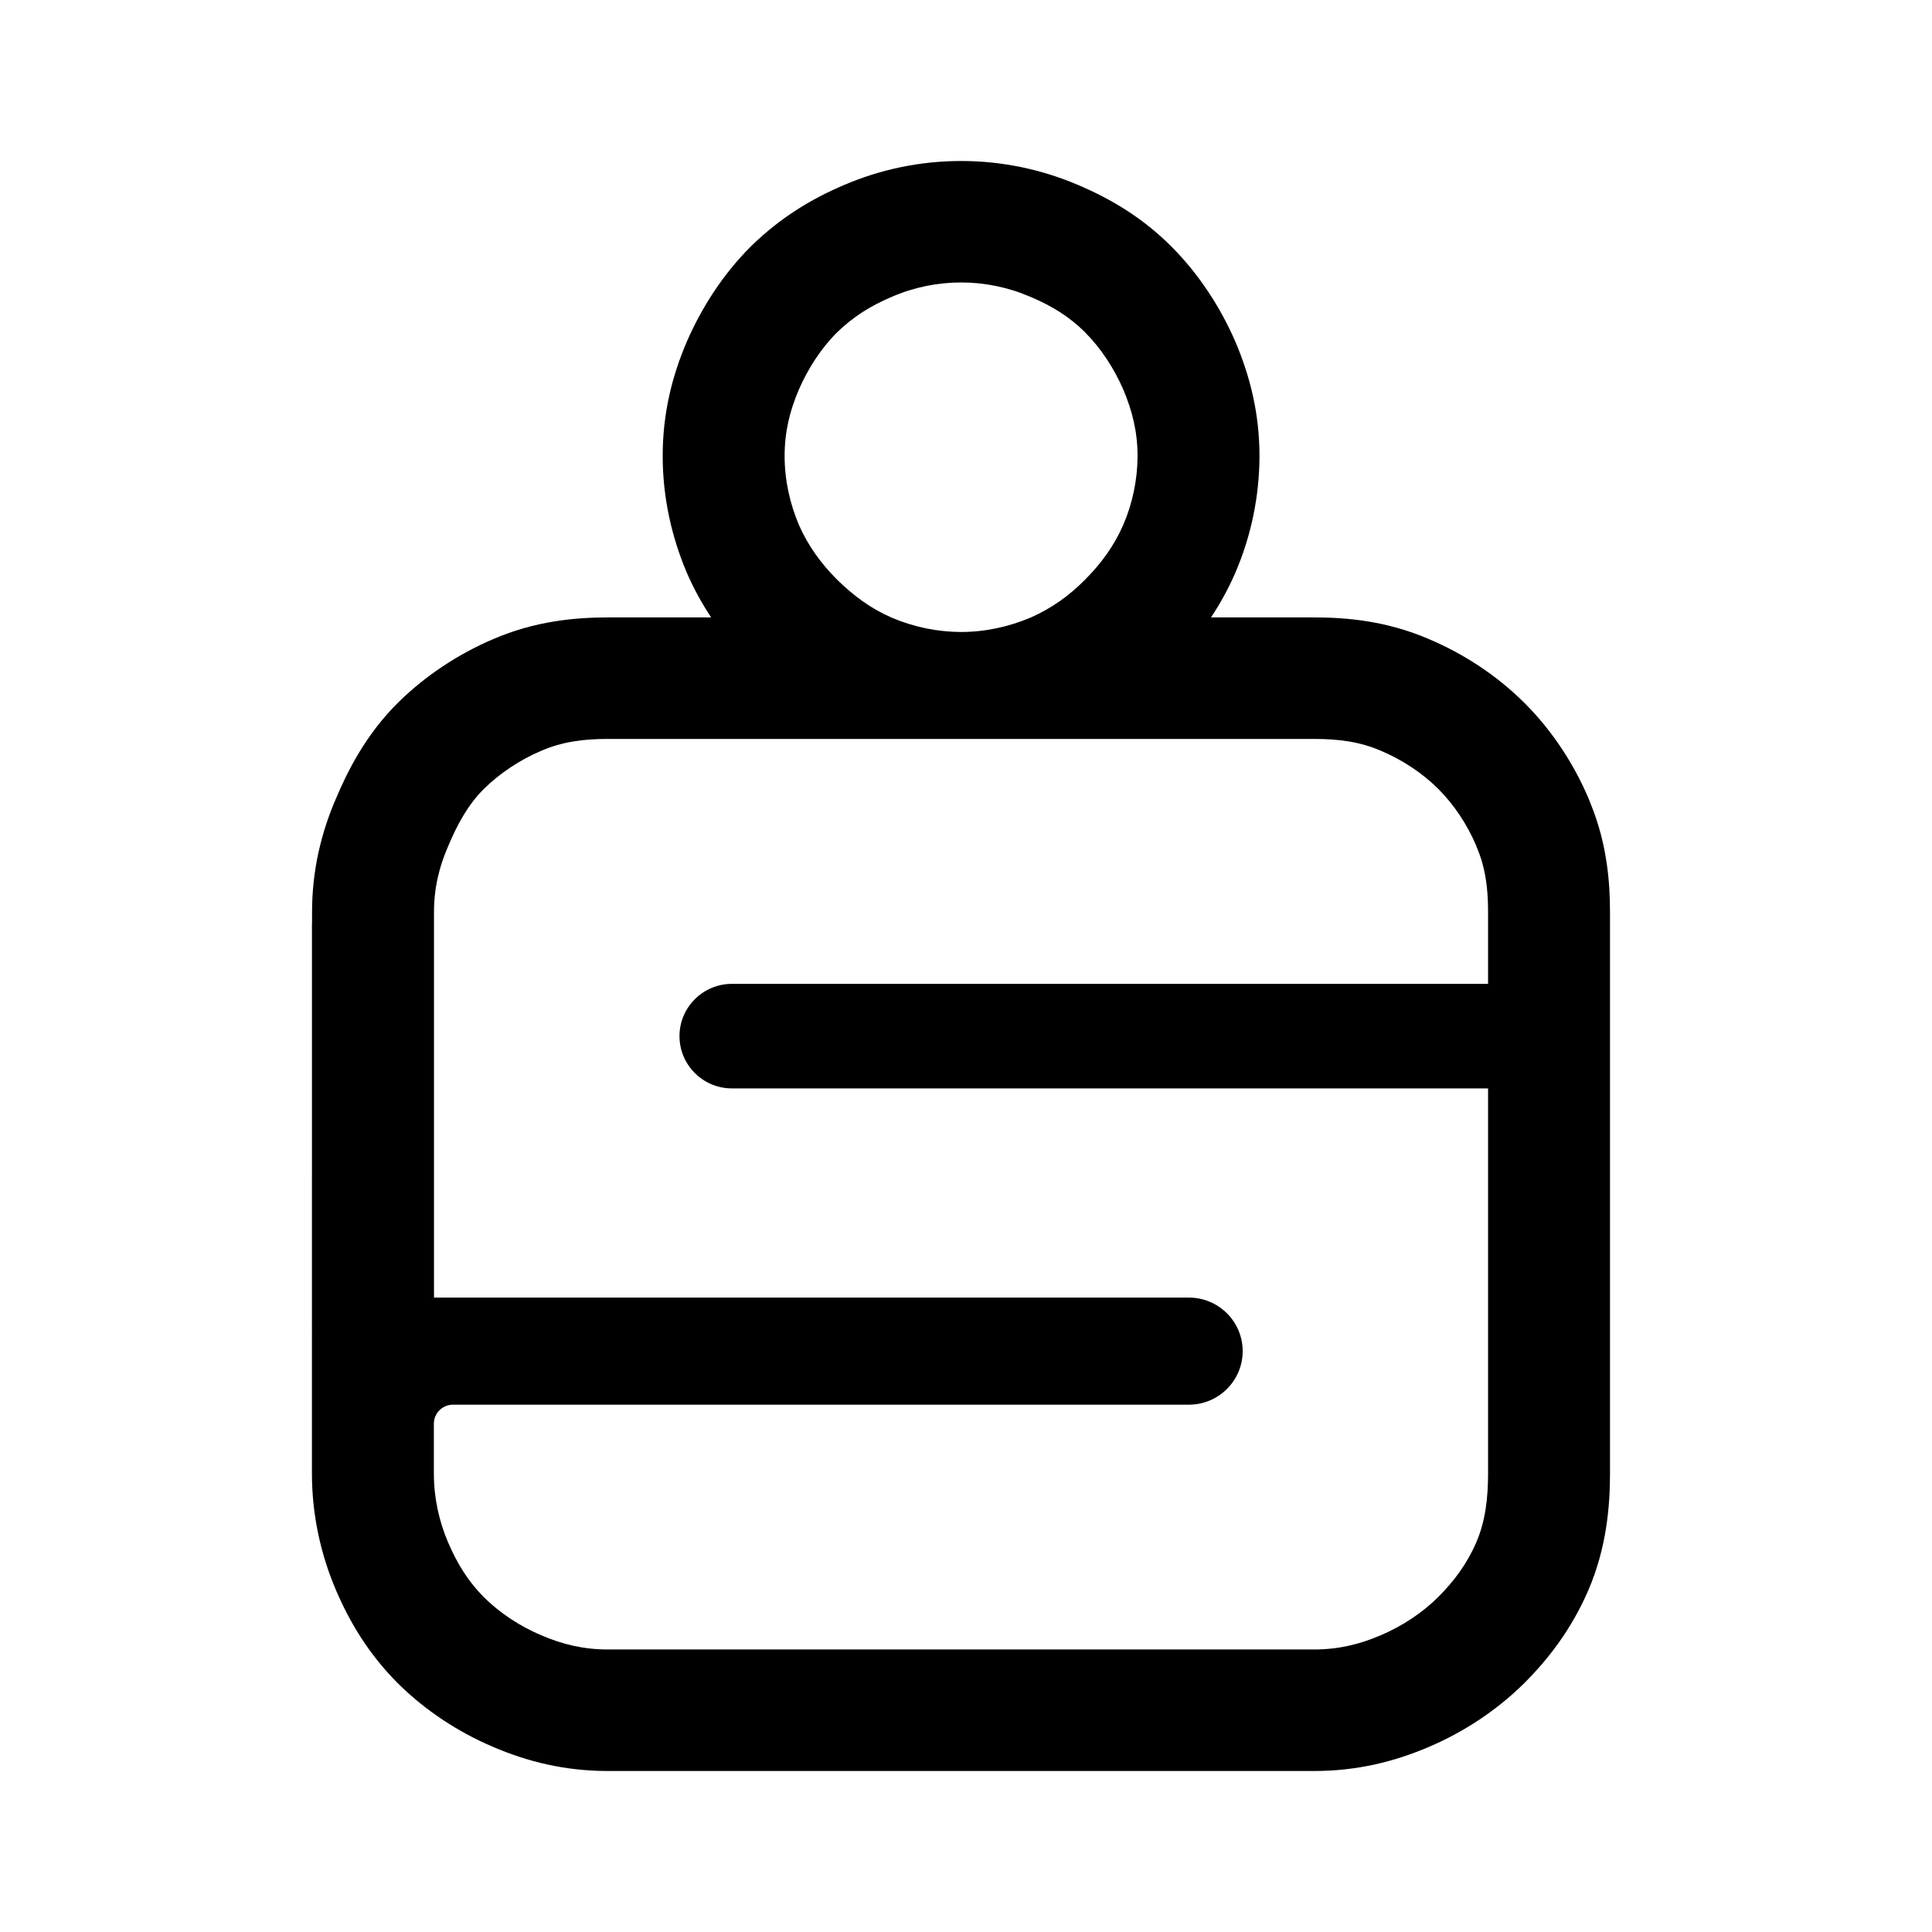
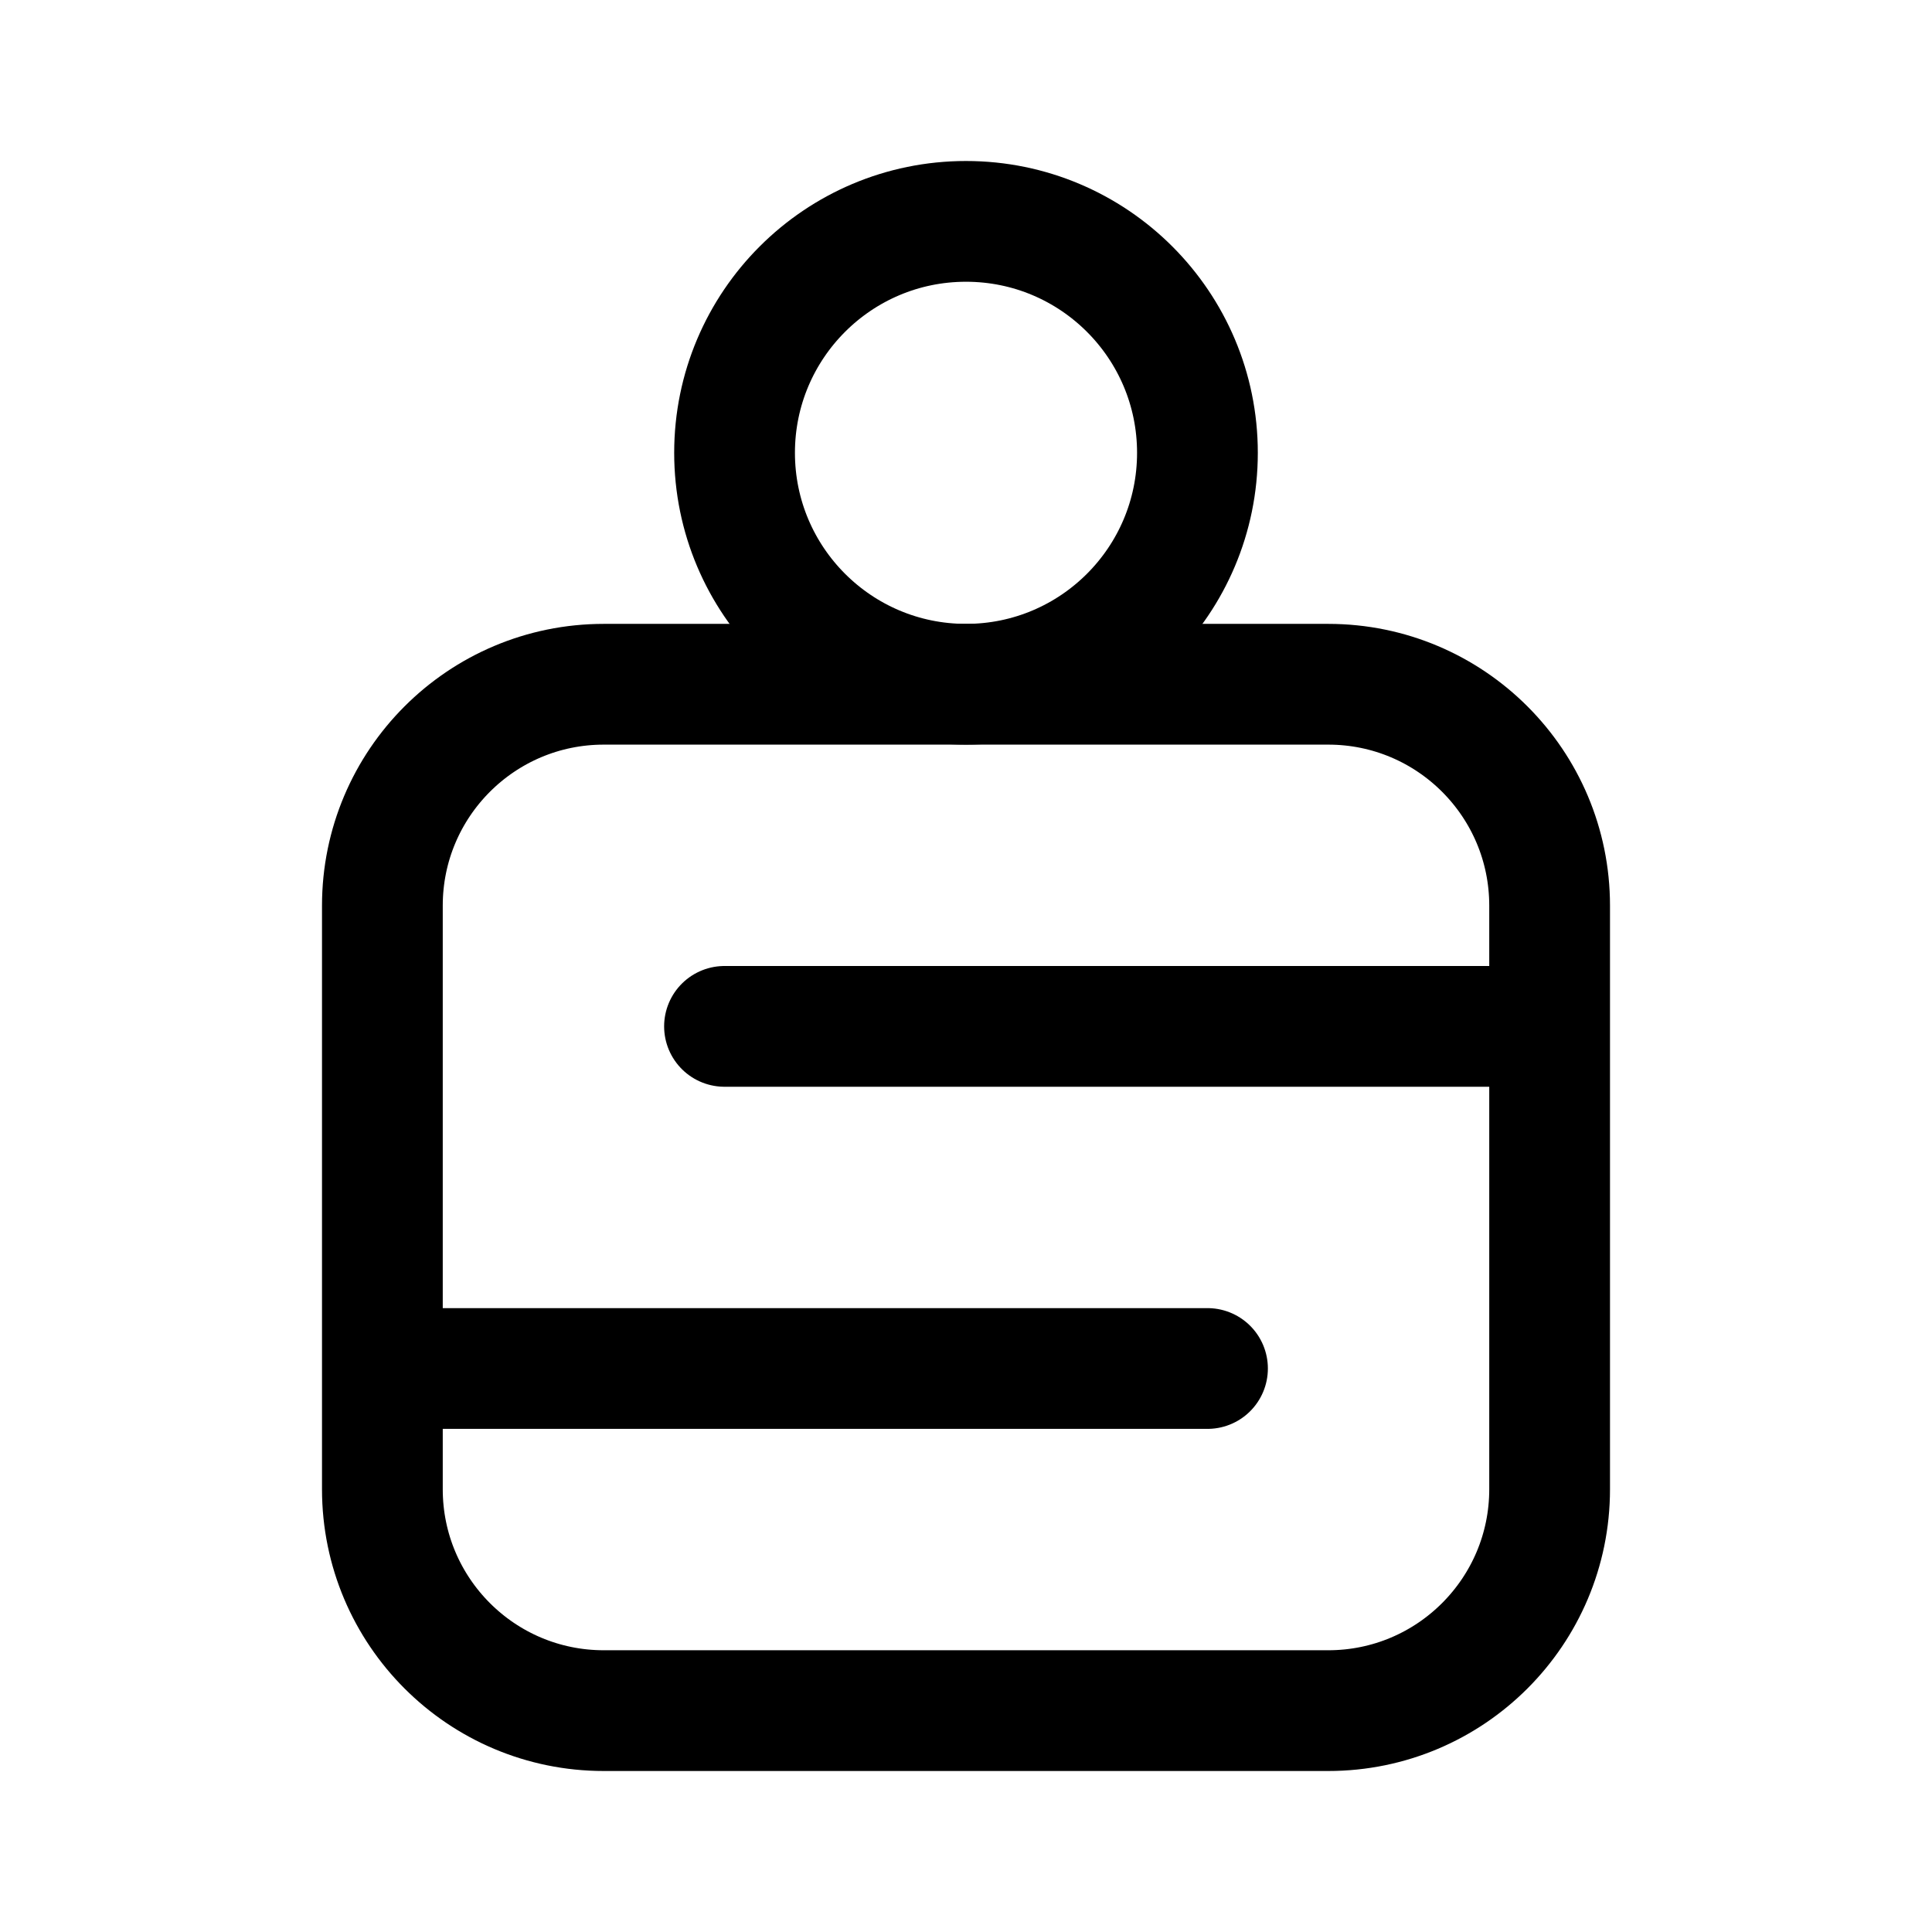
- <svg xmlns="http://www.w3.org/2000/svg" width="192" height="192" viewBox="0 0 192 192">
-   <path fill-rule="evenodd" d="M60.425 73.435c-2.405 0-4.513.262-6.632 1.176-2.12.902-4.101 2.215-5.694 3.779-1.58 1.564-2.657 3.55-3.55 5.674-.917 2.1-1.42 4.213-1.42 6.61v38.28h75.029c2.944 0 5.338 2.386 5.338 5.321s-2.394 5.32-5.338 5.32h-73.14c-.887 0-1.642.612-1.847 1.435a2 2 0 0 0-.054.434v4.98c0 2.41.515 4.738 1.42 6.851s1.993 3.859 3.551 5.434c1.58 1.564 3.563 2.877 5.693 3.779 2.12.914 4.227 1.416 6.633 1.416h70.173c2.405 0 4.512-.502 6.632-1.416 2.13-.902 4.123-2.226 5.692-3.779 1.582-1.575 2.876-3.322 3.793-5.434.916-2.113 1.179-4.441 1.179-6.851v-38.279H72.739c-2.875 0-5.212-2.33-5.212-5.195s2.337-5.195 5.212-5.195h75.144v-7.09c0-1.78-.139-3.41-.59-4.986a13 13 0 0 0-.589-1.624l.011-.011c-.905-2.124-2.211-4.099-3.791-5.674-1.569-1.564-3.552-2.877-5.693-3.78-2.12-.913-4.228-1.175-6.633-1.175zM31 141.437v5.007c0 4.127.882 8.064 2.394 11.594 1.373 3.205 3.235 6.307 6.064 9.167l.093.094c2.715 2.687 5.99 4.837 9.458 6.309 3.43 1.473 7.158 2.392 11.405 2.392h70.173c4.248 0 7.977-.919 11.408-2.393 3.471-1.475 6.755-3.637 9.454-6.308l.031-.031c2.444-2.435 4.71-5.413 6.345-9.18 1.854-4.273 2.175-8.479 2.175-11.644V90.686c0-3.038-.291-6.763-1.889-10.726a12 12 0 0 0-.244-.617c-1.465-3.439-3.613-6.739-6.376-9.493-2.722-2.713-6.015-4.87-9.499-6.344-4.172-1.788-8.078-2.147-11.394-2.147h-10.251a28.6 28.6 0 0 0 2.384-4.356l.016-.04.025-.055a29.5 29.5 0 0 0 2.394-11.593c0-4.317-.984-8.017-2.372-11.301l-.054-.124c-1.442-3.306-3.55-6.602-6.304-9.367-2.945-2.956-6.16-4.81-9.294-6.138A29.5 29.5 0 0 0 95.512 16c-4.104 0-8.05.848-11.645 2.392-3.306 1.403-6.32 3.262-9.124 5.977l-.058.057-.067.066c-2.796 2.787-4.905 6.119-6.335 9.398l-.032.073c-1.438 3.357-2.394 7.07-2.394 11.352 0 4.148.907 8.078 2.373 11.542l.062.146a28.5 28.5 0 0 0 2.384 4.356H60.425c-3.321 0-7.236.36-11.415 2.156-3.452 1.473-6.708 3.614-9.416 6.274l-.031.03c-3.2 3.168-5.017 6.802-6.16 9.505-1.482 3.423-2.392 7.145-2.392 11.35v1.17h-.01zm71.384-111.945a17.33 17.33 0 0 0-13.746 0c-2.13.902-3.848 1.986-5.452 3.54-1.57 1.563-2.875 3.573-3.792 5.673-.905 2.112-1.42 4.213-1.42 6.61s.527 4.738 1.42 6.85c.917 2.09 2.223 3.87 3.792 5.435a21 21 0 0 0 2.52 2.135 16 16 0 0 0 2.861 1.624l.072.031a17.7 17.7 0 0 0 6.873 1.416c2.405 0 4.753-.525 6.872-1.416l.073-.031a17 17 0 0 0 2.872-1.624 18 18 0 0 0 2.508-2.135c1.569-1.564 2.876-3.345 3.791-5.434a17.5 17.5 0 0 0 1.421-6.85c0-2.398-.527-4.499-1.421-6.61-.915-2.102-2.222-4.1-3.791-5.675s-3.344-2.649-5.453-3.54z" />
+ <svg xmlns="http://www.w3.org/2000/svg" width="192" height="192" viewBox="0 0 192 192" fill="none">
+   <path d="M38 90c0-12.15 9.85-22 22-22h72c12.15 0 22 9.85 22 22v58c0 12.15-9.85 22-22 22H60c-12.15 0-22-9.85-22-22V90Zm116 12H72m48 34H38" stroke="#000" stroke-width="12" stroke-linecap="round" stroke-linejoin="round" />
+   <circle cx="96" cy="45" r="23" stroke="#000" stroke-width="12" stroke-linecap="round" stroke-linejoin="round" />
</svg>
